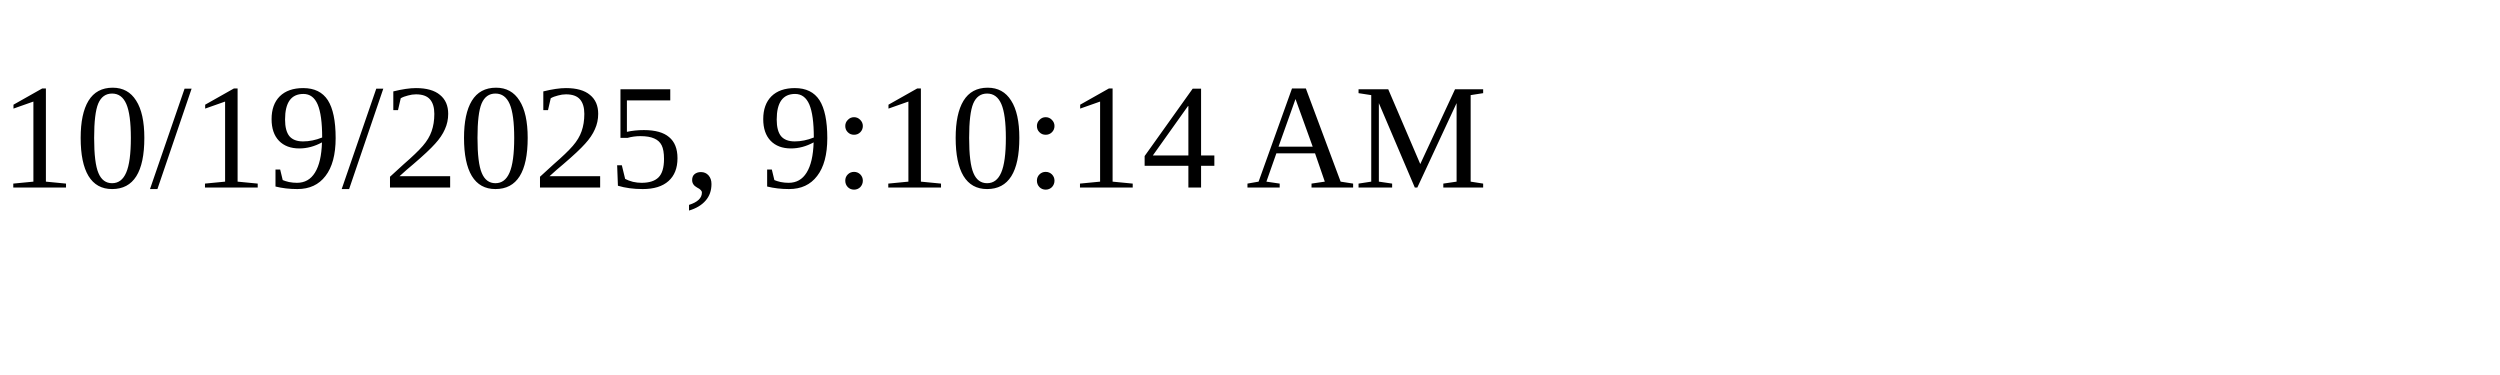
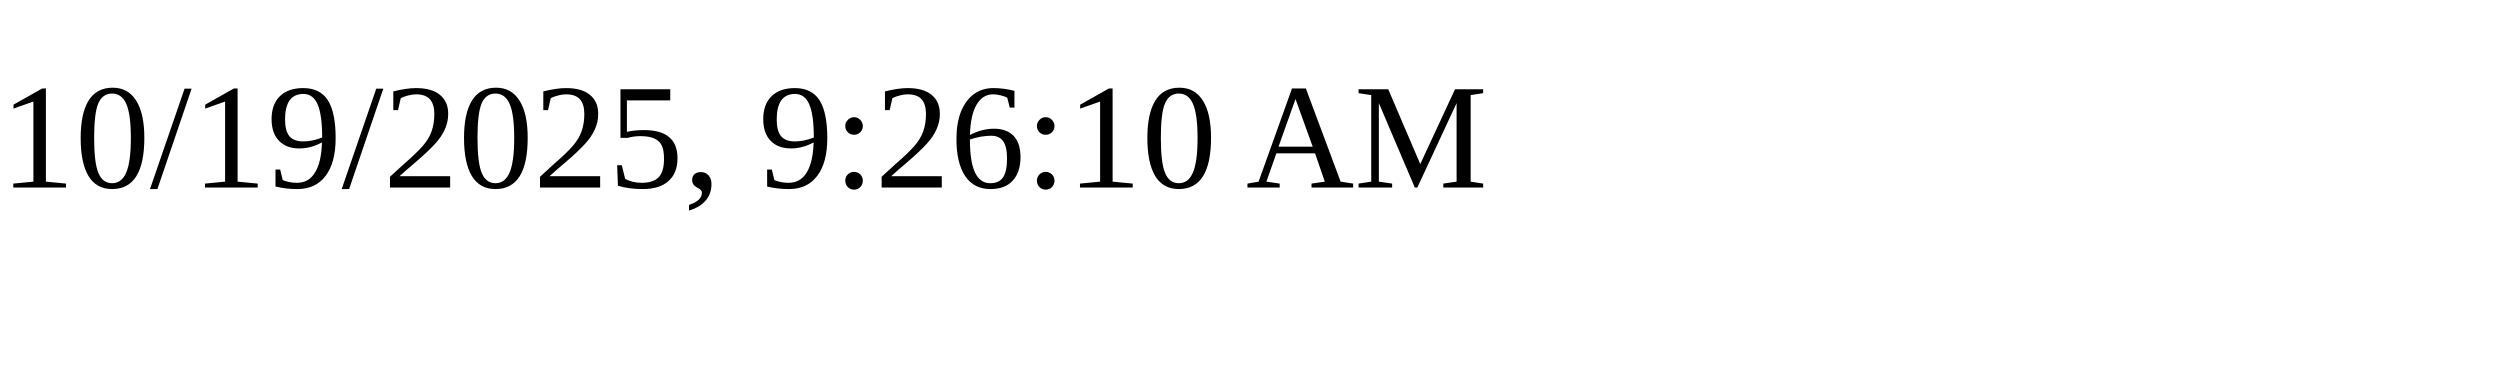
<svg xmlns="http://www.w3.org/2000/svg" height="30" width="200">
-   <text x="0" y="15">10/19/2025, 9:10:14 AM</text>
+   <text x="0" y="15">10/19/2025, 9:26:10 AM</text>
</svg>
